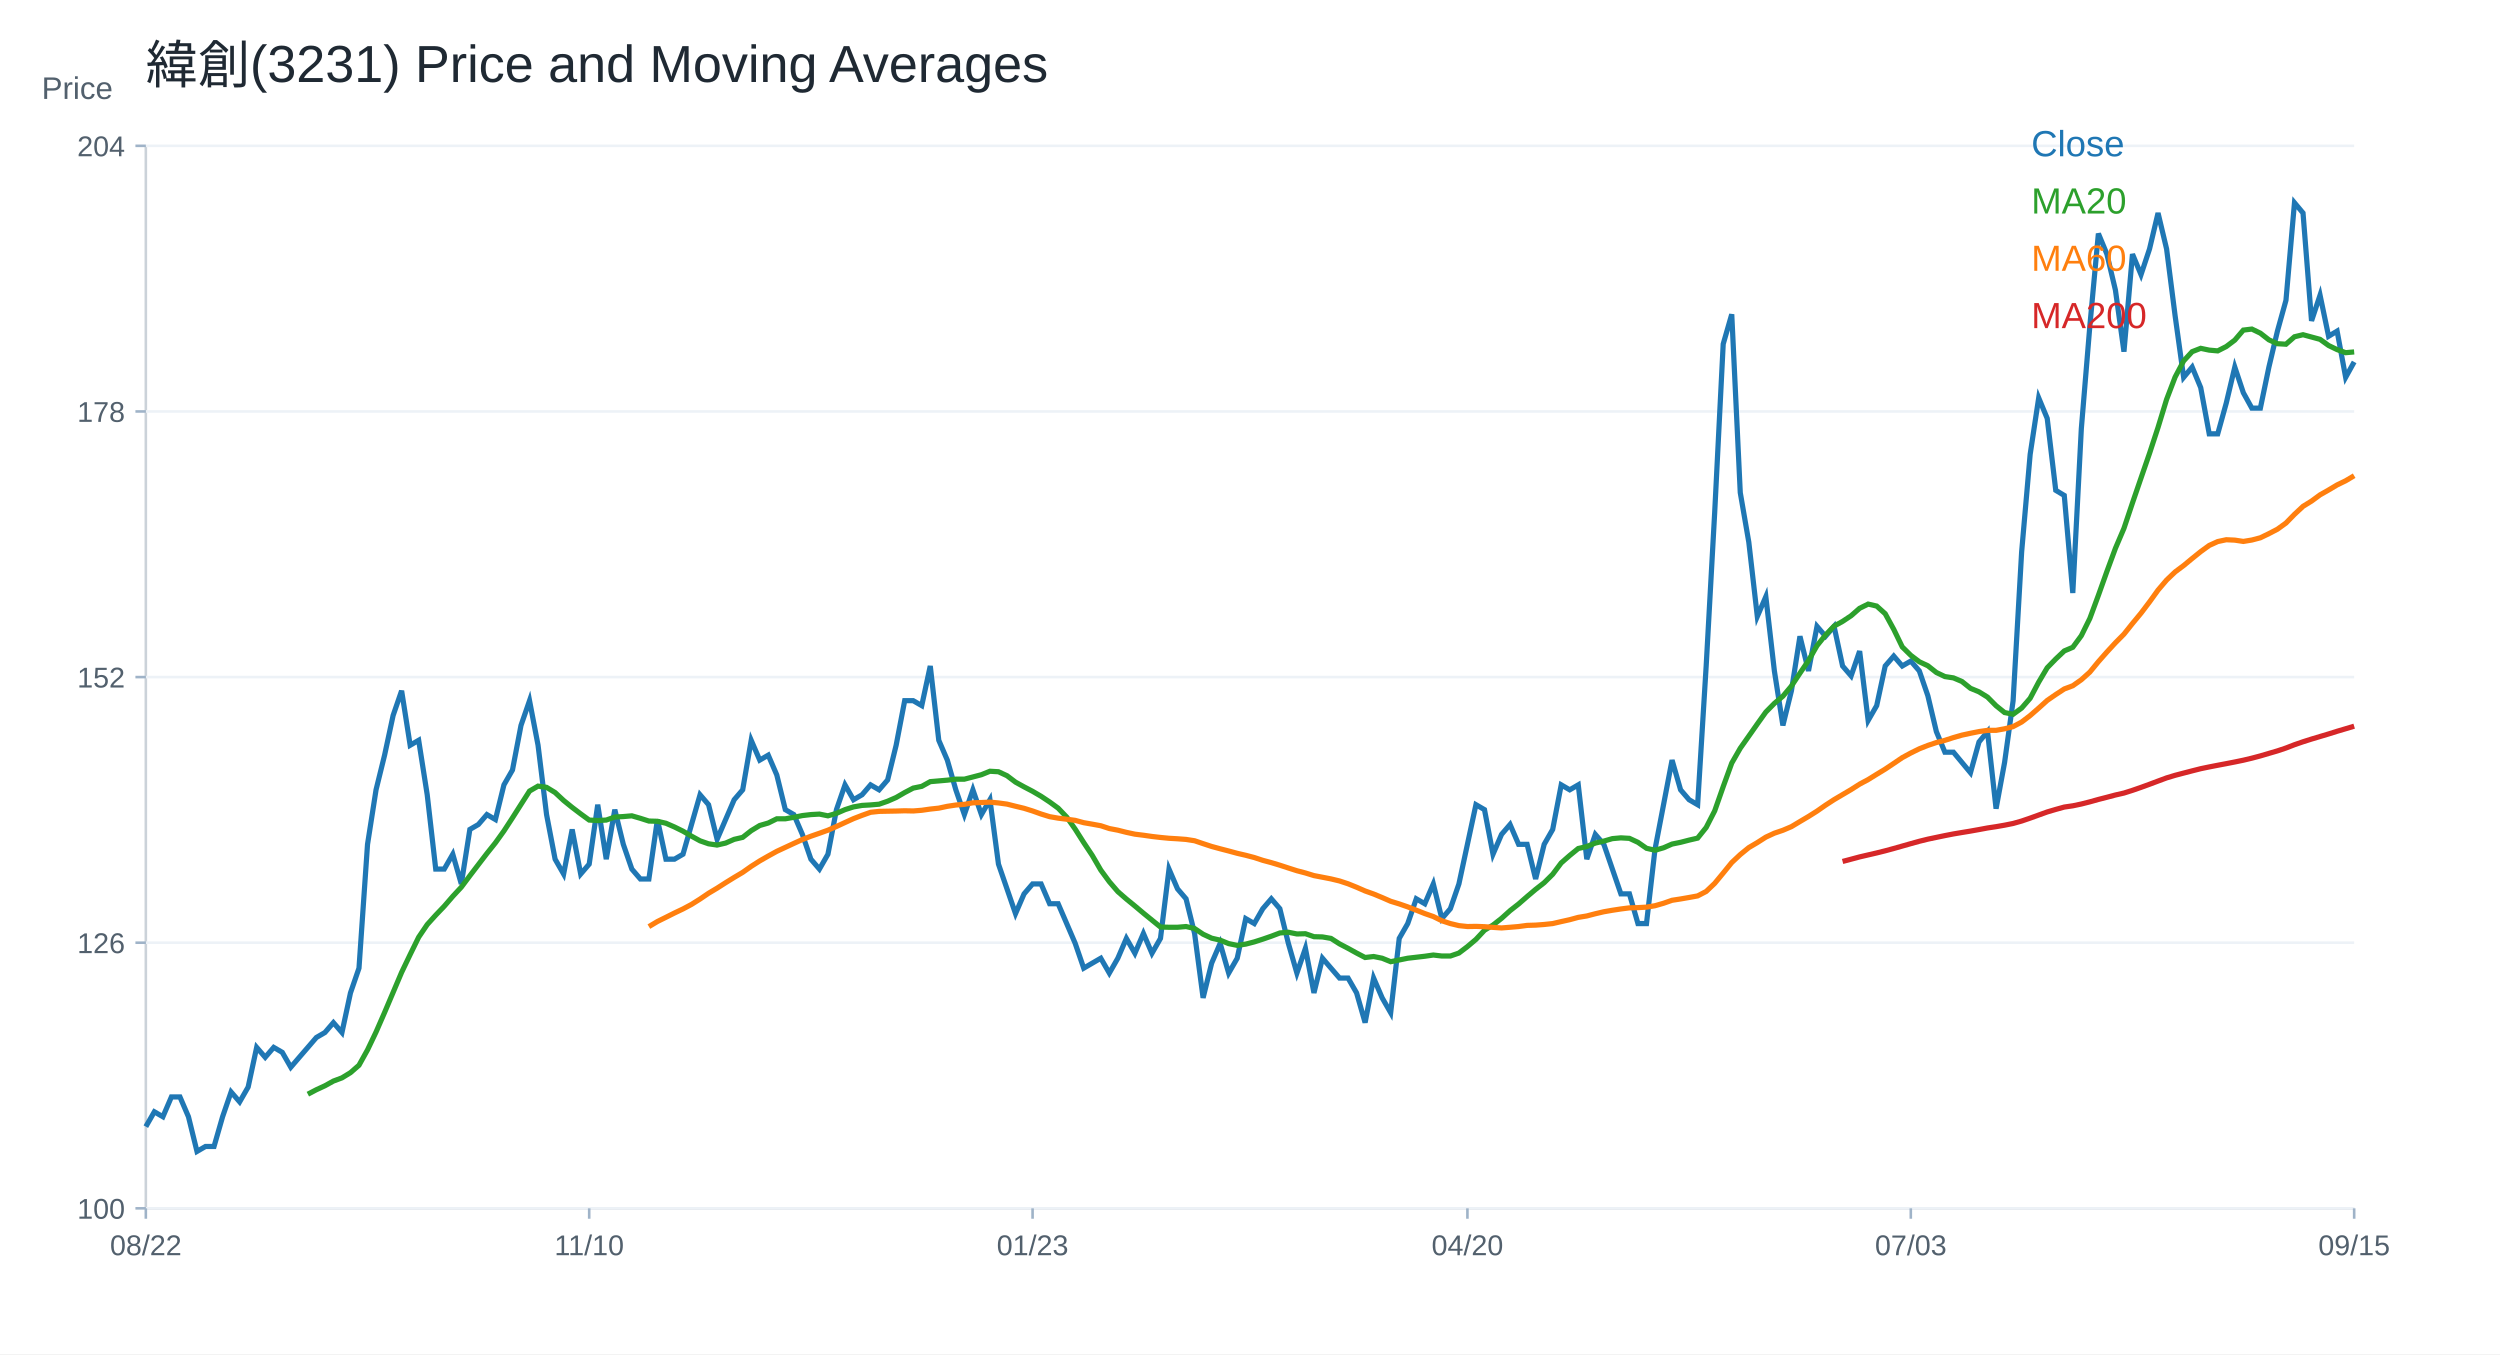
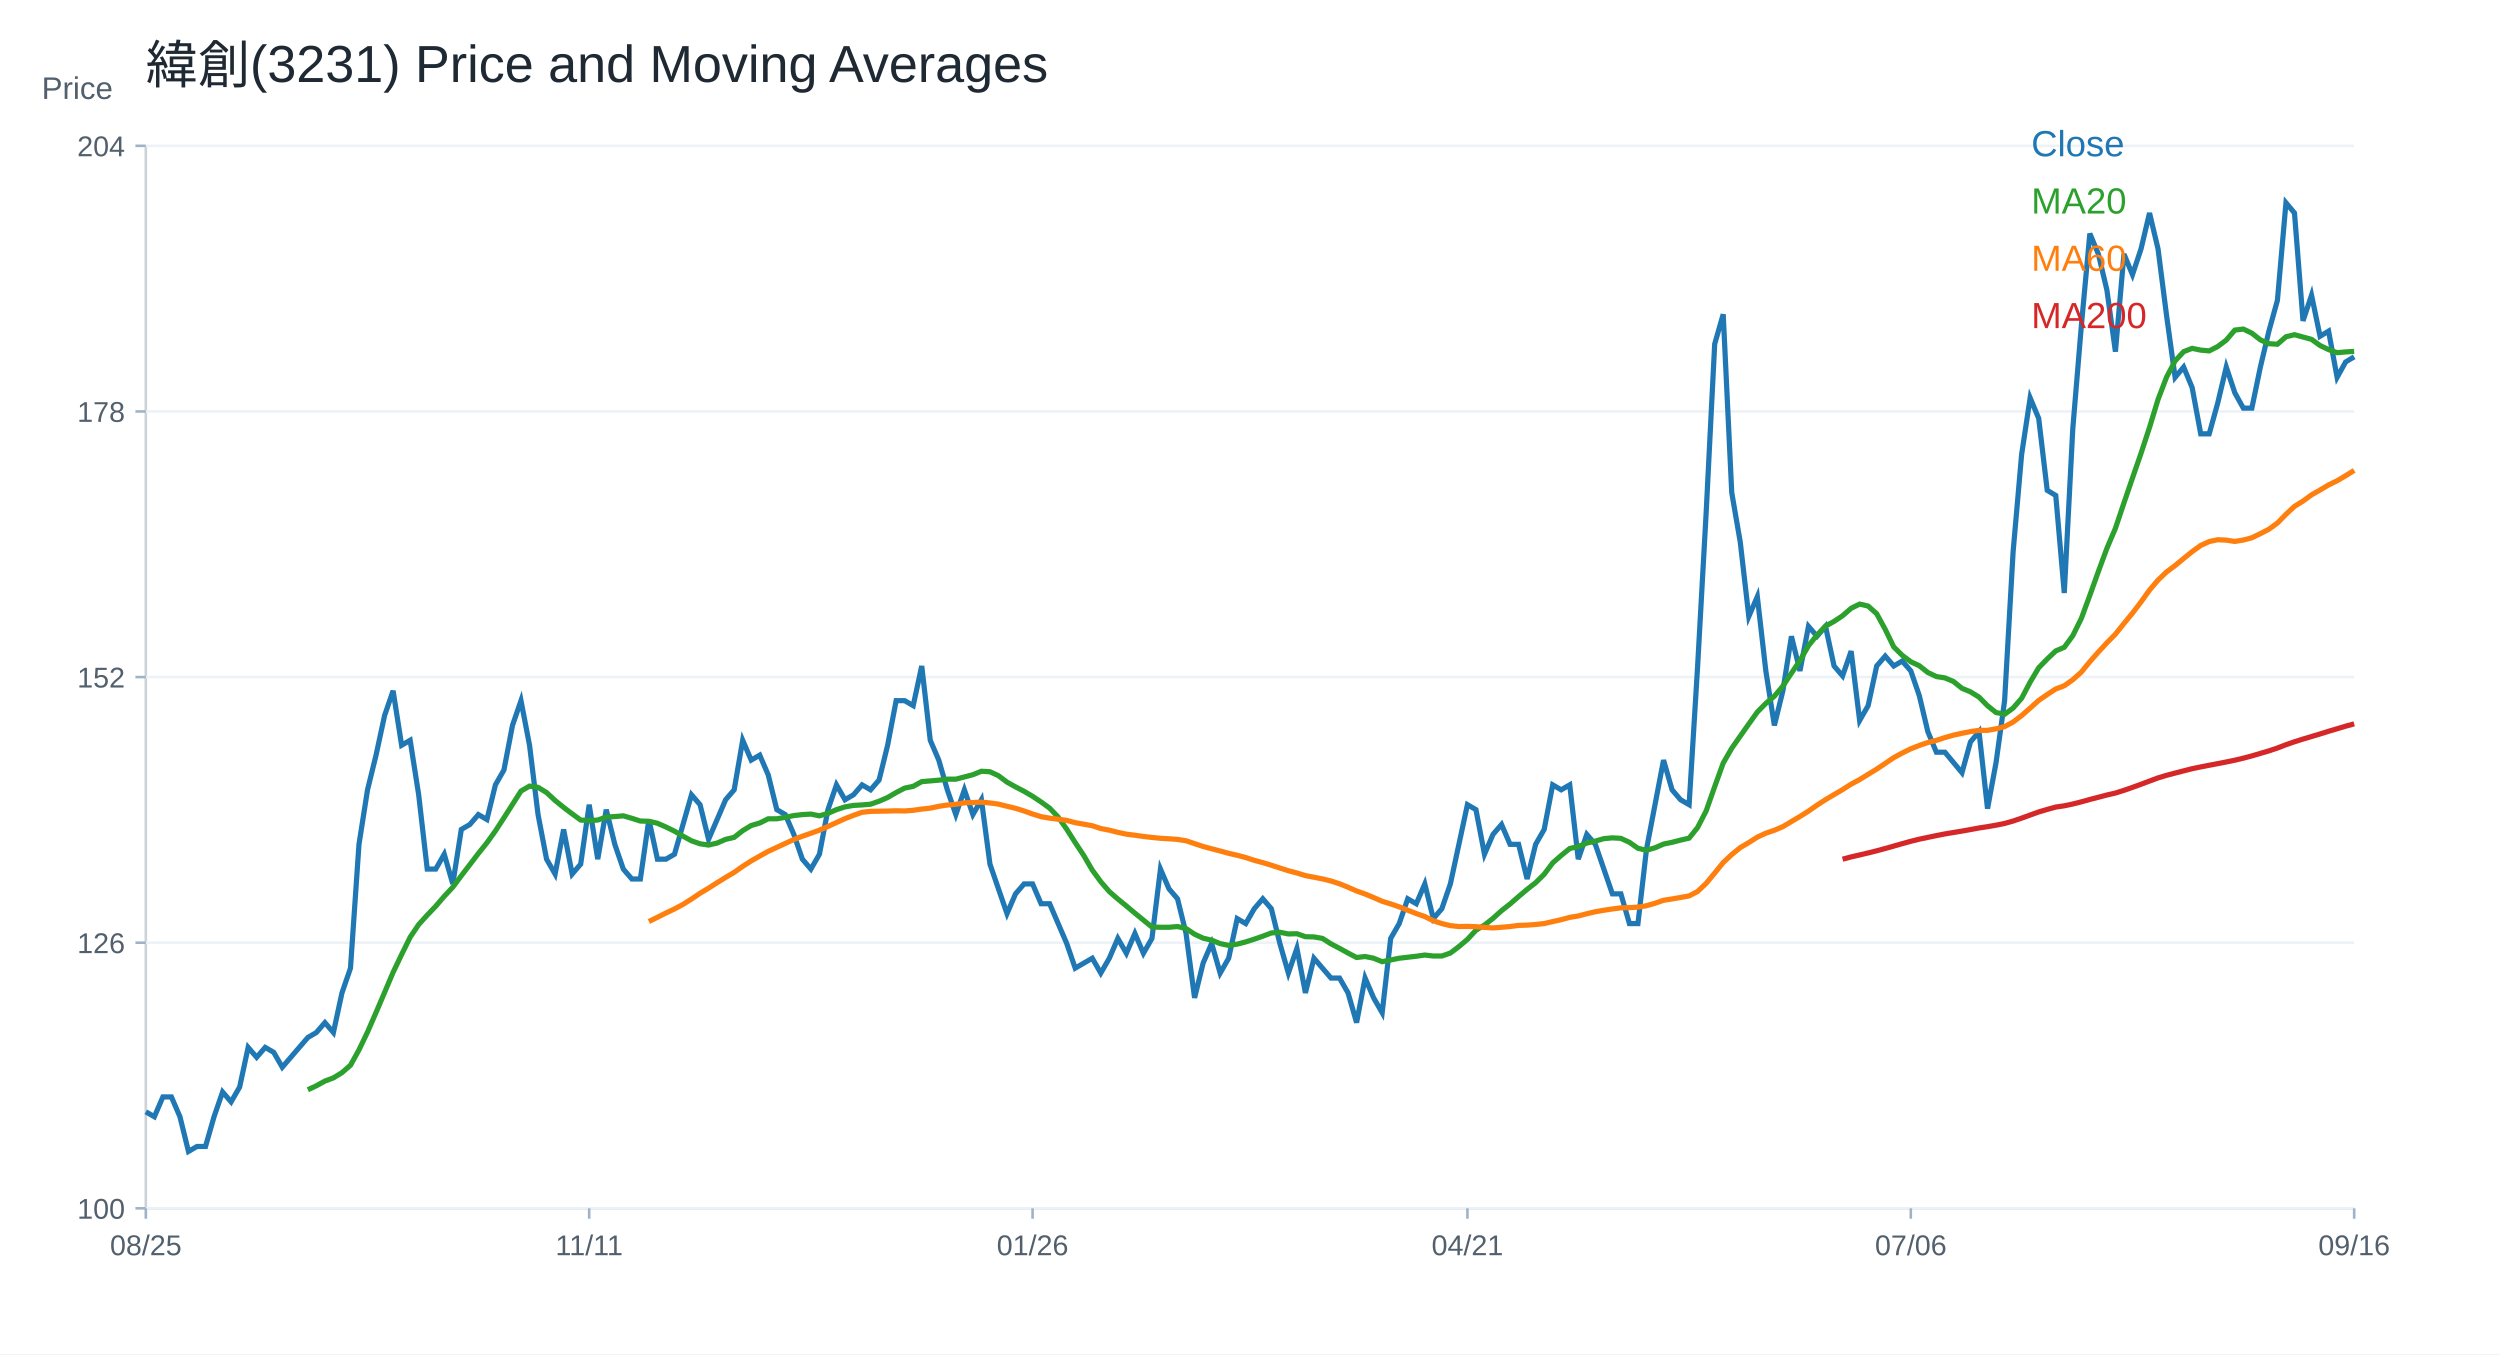
<svg xmlns="http://www.w3.org/2000/svg" width="960" height="520" viewBox="0 0 960 520">
  <rect width="100%" height="100%" fill="white" />
  <text x="56.00" y="32.00" font-size="20" font-family="Arial" fill="#1f2933" text-anchor="start">緯創(3231) Price and Moving Averages</text>
  <line x1="56" y1="464" x2="904" y2="464" stroke="#cbd2d9" />
  <line x1="56" y1="56" x2="56" y2="464" stroke="#cbd2d9" />
  <text x="16.00" y="38.00" font-size="12" font-family="Arial" fill="#52606d" text-anchor="start">Price</text>
  <line x1="56" y1="464.00" x2="904" y2="464.00" stroke="#edf2f7" />
  <line x1="52" y1="464.00" x2="56" y2="464.00" stroke="#9fb3c8" />
  <text x="48.00" y="468.00" font-size="11" font-family="Arial" fill="#52606d" text-anchor="end">100</text>
  <line x1="56" y1="362.00" x2="904" y2="362.00" stroke="#edf2f7" />
  <line x1="52" y1="362.00" x2="56" y2="362.00" stroke="#9fb3c8" />
  <text x="48.00" y="366.00" font-size="11" font-family="Arial" fill="#52606d" text-anchor="end">126</text>
  <line x1="56" y1="260.00" x2="904" y2="260.00" stroke="#edf2f7" />
  <line x1="52" y1="260.00" x2="56" y2="260.00" stroke="#9fb3c8" />
  <text x="48.00" y="264.00" font-size="11" font-family="Arial" fill="#52606d" text-anchor="end">152</text>
  <line x1="56" y1="158.00" x2="904" y2="158.00" stroke="#edf2f7" />
  <line x1="52" y1="158.00" x2="56" y2="158.00" stroke="#9fb3c8" />
  <text x="48.00" y="162.00" font-size="11" font-family="Arial" fill="#52606d" text-anchor="end">178</text>
  <line x1="56" y1="56.00" x2="904" y2="56.00" stroke="#edf2f7" />
  <line x1="52" y1="56.00" x2="56" y2="56.00" stroke="#9fb3c8" />
  <text x="48.00" y="60.00" font-size="11" font-family="Arial" fill="#52606d" text-anchor="end">204</text>
  <line x1="56.00" y1="464" x2="56.00" y2="468" stroke="#9fb3c8" />
-   <text x="56.00" y="482.00" font-size="11" font-family="Arial" fill="#52606d" text-anchor="middle">08/22</text>
+   <text x="56.00" y="482.00" font-size="11" font-family="Arial" fill="#52606d" text-anchor="middle">08/25</text>
  <line x1="226.25" y1="464" x2="226.25" y2="468" stroke="#9fb3c8" />
-   <text x="226.25" y="482.00" font-size="11" font-family="Arial" fill="#52606d" text-anchor="middle">11/10</text>
+   <text x="226.25" y="482.00" font-size="11" font-family="Arial" fill="#52606d" text-anchor="middle">11/11</text>
  <line x1="396.51" y1="464" x2="396.51" y2="468" stroke="#9fb3c8" />
-   <text x="396.51" y="482.00" font-size="11" font-family="Arial" fill="#52606d" text-anchor="middle">01/23</text>
+   <text x="396.51" y="482.00" font-size="11" font-family="Arial" fill="#52606d" text-anchor="middle">01/26</text>
  <line x1="563.49" y1="464" x2="563.49" y2="468" stroke="#9fb3c8" />
-   <text x="563.49" y="482.00" font-size="11" font-family="Arial" fill="#52606d" text-anchor="middle">04/20</text>
+   <text x="563.49" y="482.00" font-size="11" font-family="Arial" fill="#52606d" text-anchor="middle">04/21</text>
  <line x1="733.75" y1="464" x2="733.75" y2="468" stroke="#9fb3c8" />
-   <text x="733.75" y="482.00" font-size="11" font-family="Arial" fill="#52606d" text-anchor="middle">07/03</text>
+   <text x="733.75" y="482.00" font-size="11" font-family="Arial" fill="#52606d" text-anchor="middle">07/06</text>
  <line x1="904.00" y1="464" x2="904.00" y2="468" stroke="#9fb3c8" />
-   <text x="904.00" y="482.00" font-size="11" font-family="Arial" fill="#52606d" text-anchor="middle">09/15</text>
-   <polyline fill="none" stroke="#1f77b4" stroke-width="2" points="56.00,432.63 59.27,426.93 62.55,428.83 65.82,421.22 69.10,421.22 72.37,428.83 75.64,442.14 78.92,440.24 82.19,440.24 85.47,428.83 88.74,419.32 92.02,423.12 95.29,417.42 98.56,402.20 101.84,406.00 105.11,402.20 108.39,404.10 111.66,409.81 114.93,406.00 118.21,402.20 121.48,398.40 124.76,396.49 128.03,392.69 131.31,396.49 134.58,381.28 137.85,371.77 141.13,324.22 144.40,303.29 147.68,289.98 150.95,274.76 154.22,265.25 157.50,286.17 160.77,284.27 164.05,305.19 167.32,333.73 170.59,333.73 173.87,328.02 177.14,339.43 180.42,318.51 183.69,316.61 186.97,312.80 190.24,314.70 193.51,301.39 196.79,295.68 200.06,278.57 203.34,269.06 206.61,286.17 209.88,312.80 213.16,329.92 216.43,335.63 219.71,318.51 222.98,335.63 226.25,331.82 229.53,309.00 232.80,329.92 236.08,310.90 239.35,324.22 242.63,333.73 245.90,337.53 249.17,337.53 252.45,314.70 255.72,329.92 259.00,329.92 262.27,328.02 265.54,316.61 268.82,305.19 272.09,309.00 275.37,322.31 278.64,314.70 281.92,307.10 285.19,303.29 288.46,284.27 291.74,291.88 295.01,289.98 298.29,297.59 301.56,310.90 304.83,312.80 308.11,320.41 311.38,329.92 314.66,333.73 317.93,328.02 321.20,310.90 324.48,301.39 327.75,307.10 331.03,305.19 334.30,301.39 337.58,303.29 340.85,299.49 344.12,286.17 347.40,269.06 350.67,269.06 353.95,270.96 357.22,255.74 360.49,284.27 363.77,291.88 367.04,303.29 370.32,312.80 373.59,303.29 376.86,312.80 380.14,307.10 383.41,331.82 386.69,341.33 389.96,350.84 393.24,343.24 396.51,339.43 399.78,339.43 403.06,347.04 406.33,347.04 409.61,354.65 412.88,362.26 416.15,371.77 419.43,369.86 422.70,367.96 425.98,373.67 429.25,367.96 432.53,360.35 435.80,366.06 439.07,358.45 442.35,366.06 445.62,360.35 448.90,333.73 452.17,341.33 455.44,345.14 458.72,358.45 461.99,383.18 465.27,369.86 468.54,362.26 471.81,373.67 475.09,367.96 478.36,352.75 481.64,354.65 484.91,348.94 488.19,345.14 491.46,348.94 494.73,362.26 498.01,373.67 501.28,364.16 504.56,381.28 507.83,367.96 511.10,371.77 514.38,375.57 517.65,375.57 520.93,381.28 524.20,392.69 527.47,375.57 530.75,383.18 534.02,388.89 537.30,360.35 540.57,354.65 543.85,345.14 547.12,347.04 550.39,339.43 553.67,352.75 556.94,348.94 560.22,339.43 563.49,324.22 566.76,309.00 570.04,310.90 573.31,328.02 576.59,320.41 579.86,316.61 583.14,324.22 586.41,324.22 589.68,337.53 592.96,324.22 596.23,318.51 599.51,301.39 602.78,303.29 606.05,301.39 609.33,329.92 612.60,320.41 615.88,324.22 619.15,333.73 622.42,343.24 625.70,343.24 628.97,354.65 632.25,354.65 635.52,326.12 638.80,309.00 642.07,291.88 645.34,303.29 648.62,307.10 651.89,309.00 655.17,255.74 658.44,196.78 661.71,132.11 664.99,120.69 668.26,189.17 671.54,208.19 674.81,236.72 678.08,229.11 681.36,257.64 684.63,278.57 687.91,265.25 691.18,244.33 694.46,257.64 697.73,240.52 701.00,244.33 704.28,240.52 707.55,255.74 710.83,259.55 714.10,250.03 717.37,276.66 720.65,270.96 723.92,255.74 727.20,251.94 730.47,255.74 733.75,253.84 737.02,257.64 740.29,267.15 743.57,280.95 746.84,288.84 750.12,288.84 753.39,292.78 756.66,296.73 759.94,284.90 763.21,280.95 766.49,310.53 769.76,292.78 773.03,269.12 776.31,211.94 779.58,174.48 782.86,152.79 786.13,160.67 789.41,188.28 792.68,190.25 795.95,227.71 799.23,164.62 802.50,125.18 805.78,89.69 809.05,97.58 812.32,111.38 815.60,135.04 818.87,97.58 822.15,105.46 825.42,95.60 828.69,81.80 831.97,95.60 835.24,121.24 838.52,144.90 841.79,140.96 845.07,148.84 848.34,166.59 851.61,166.59 854.89,154.76 858.16,140.96 861.44,150.81 864.71,156.73 867.98,156.73 871.26,140.96 874.53,127.15 877.81,115.32 881.08,77.86 884.36,81.80 887.63,123.21 890.90,113.35 894.18,129.12 897.45,127.15 900.73,144.90 904.00,138.98" />
+   <text x="904.00" y="482.00" font-size="11" font-family="Arial" fill="#52606d" text-anchor="middle">09/16</text>
+   <polyline fill="none" stroke="#1f77b4" stroke-width="2" points="56.00,426.93 59.27,428.83 62.55,421.22 65.82,421.22 69.10,428.83 72.37,442.14 75.64,440.24 78.92,440.24 82.19,428.83 85.47,419.32 88.74,423.12 92.02,417.42 95.29,402.20 98.56,406.00 101.84,402.20 105.11,404.10 108.39,409.81 111.66,406.00 114.93,402.20 118.21,398.40 121.48,396.49 124.76,392.69 128.03,396.49 131.31,381.28 134.58,371.77 137.85,324.22 141.13,303.29 144.40,289.98 147.68,274.76 150.95,265.25 154.22,286.17 157.50,284.27 160.77,305.19 164.05,333.73 167.32,333.73 170.59,328.02 173.87,339.43 177.14,318.51 180.42,316.61 183.69,312.80 186.97,314.70 190.24,301.39 193.51,295.68 196.79,278.57 200.06,269.06 203.34,286.17 206.61,312.80 209.88,329.92 213.16,335.63 216.43,318.51 219.71,335.63 222.98,331.82 226.25,309.00 229.53,329.92 232.80,310.90 236.08,324.22 239.35,333.73 242.63,337.53 245.90,337.53 249.17,314.70 252.45,329.92 255.72,329.92 259.00,328.02 262.27,316.61 265.54,305.19 268.82,309.00 272.09,322.31 275.37,314.70 278.64,307.10 281.92,303.29 285.19,284.27 288.46,291.88 291.74,289.98 295.01,297.59 298.29,310.90 301.56,312.80 304.83,320.41 308.11,329.92 311.38,333.73 314.66,328.02 317.93,310.90 321.20,301.39 324.48,307.10 327.75,305.19 331.03,301.39 334.30,303.29 337.58,299.49 340.85,286.17 344.12,269.06 347.40,269.06 350.67,270.96 353.95,255.74 357.22,284.27 360.49,291.88 363.77,303.29 367.04,312.80 370.32,303.29 373.59,312.80 376.86,307.10 380.14,331.82 383.41,341.33 386.69,350.84 389.96,343.24 393.24,339.43 396.51,339.43 399.78,347.04 403.06,347.04 406.33,354.65 409.61,362.26 412.88,371.77 416.15,369.86 419.43,367.96 422.70,373.67 425.98,367.96 429.25,360.35 432.53,366.06 435.80,358.45 439.07,366.06 442.35,360.35 445.62,333.73 448.90,341.33 452.17,345.14 455.44,358.45 458.72,383.18 461.99,369.86 465.27,362.26 468.54,373.67 471.81,367.96 475.09,352.75 478.36,354.65 481.64,348.94 484.91,345.14 488.19,348.94 491.46,362.26 494.73,373.67 498.01,364.16 501.28,381.28 504.56,367.96 507.83,371.77 511.10,375.57 514.38,375.57 517.65,381.28 520.93,392.69 524.20,375.57 527.47,383.18 530.75,388.89 534.02,360.35 537.30,354.65 540.57,345.14 543.85,347.04 547.12,339.43 550.39,352.75 553.67,348.94 556.94,339.43 560.22,324.22 563.49,309.00 566.76,310.90 570.04,328.02 573.31,320.41 576.59,316.61 579.86,324.22 583.14,324.22 586.41,337.53 589.68,324.22 592.96,318.51 596.23,301.39 599.51,303.29 602.78,301.39 606.05,329.92 609.33,320.41 612.60,324.22 615.88,333.73 619.15,343.24 622.42,343.24 625.70,354.65 628.97,354.65 632.25,326.12 635.52,309.00 638.80,291.88 642.07,303.29 645.34,307.10 648.62,309.00 651.89,255.74 655.17,196.78 658.44,132.11 661.71,120.69 664.99,189.17 668.26,208.19 671.54,236.72 674.81,229.11 678.08,257.64 681.36,278.57 684.63,265.25 687.91,244.33 691.18,257.64 694.46,240.52 697.73,244.33 701.00,240.52 704.28,255.74 707.55,259.55 710.83,250.03 714.10,276.66 717.37,270.96 720.65,255.74 723.92,251.94 727.20,255.74 730.47,253.84 733.75,257.64 737.02,267.15 740.29,280.95 743.57,288.84 746.84,288.84 750.12,292.78 753.39,296.73 756.66,284.90 759.94,280.95 763.21,310.53 766.49,292.78 769.76,269.12 773.03,211.94 776.31,174.48 779.58,152.79 782.86,160.67 786.13,188.28 789.41,190.25 792.68,227.71 795.95,164.62 799.23,125.18 802.50,89.69 805.78,97.58 809.05,111.38 812.32,135.04 815.60,97.58 818.87,105.46 822.15,95.60 825.42,81.80 828.69,95.60 831.97,121.24 835.24,144.90 838.52,140.96 841.79,148.84 845.07,166.59 848.34,166.59 851.61,154.76 854.89,140.96 858.16,150.81 861.44,156.73 864.71,156.73 867.98,140.96 871.26,127.15 874.53,115.32 877.81,77.86 881.08,81.80 884.36,123.21 887.63,113.35 890.90,129.12 894.18,127.15 897.45,144.90 900.73,138.98 904.00,137.01" />
  <text x="780.00" y="60.00" font-size="14" font-family="Arial" fill="#1f77b4" text-anchor="start">Close</text>
-   <polyline fill="none" stroke="#2ca02c" stroke-width="2" points="118.21,420.17 121.48,418.46 124.76,416.94 128.03,415.13 131.31,413.90 134.58,411.90 137.85,409.05 141.13,403.15 144.40,396.30 147.68,388.79 150.95,381.09 154.22,373.38 157.50,366.54 160.77,359.88 164.05,355.03 167.32,351.41 170.59,347.99 173.87,344.19 177.14,340.67 180.42,336.29 183.69,332.01 186.97,327.73 190.24,323.64 193.51,319.08 196.79,314.04 200.06,308.90 203.34,303.77 206.61,301.87 209.88,302.34 213.16,304.34 216.43,307.38 219.71,310.04 222.98,312.52 226.25,314.90 229.53,315.09 232.80,314.90 236.08,313.75 239.35,313.56 242.63,313.28 245.90,314.23 249.17,315.28 252.45,315.37 255.72,316.13 259.00,317.56 262.27,319.17 265.54,321.08 268.82,322.88 272.09,324.02 275.37,324.50 278.64,323.74 281.92,322.31 285.19,321.55 288.46,318.98 291.74,316.99 295.01,316.04 298.29,314.42 301.56,314.42 304.83,313.85 308.11,313.18 311.38,312.80 314.66,312.61 317.93,313.28 321.20,312.33 324.48,310.90 327.75,309.85 331.03,309.28 334.30,309.09 337.58,308.81 340.85,307.67 344.12,306.24 347.40,304.34 350.67,302.63 353.95,301.96 357.22,300.15 360.49,299.87 363.77,299.58 367.04,299.20 370.32,299.20 373.59,298.35 376.86,297.49 380.14,296.16 383.41,296.35 386.69,297.87 389.96,300.34 393.24,302.15 396.51,303.86 399.78,305.77 403.06,307.95 406.33,310.33 409.61,313.75 412.88,318.41 416.15,323.55 419.43,328.49 422.70,334.11 425.98,338.58 429.25,342.38 432.53,345.23 435.80,347.90 439.07,350.65 442.35,353.32 445.62,355.98 448.90,356.07 452.17,356.07 455.44,355.79 458.72,356.55 461.99,358.74 465.27,360.26 468.54,361.02 471.81,362.35 475.09,363.02 478.36,362.54 481.64,361.69 484.91,360.64 488.19,359.50 491.46,358.26 494.73,357.98 498.01,358.64 501.28,358.55 504.56,359.69 507.83,359.78 511.10,360.35 514.38,362.45 517.65,364.16 520.93,365.97 524.20,367.68 527.47,367.30 530.75,367.96 534.02,369.29 537.30,368.63 540.57,367.96 543.85,367.58 547.12,367.20 550.39,366.73 553.67,367.11 556.94,367.11 560.22,365.97 563.49,363.49 566.76,360.73 570.04,357.22 573.31,355.22 576.59,352.65 579.86,349.70 583.14,347.13 586.41,344.28 589.68,341.52 592.96,338.96 596.23,335.72 599.51,331.35 602.78,328.49 606.05,325.83 609.33,325.07 612.60,323.74 615.88,322.98 619.15,322.03 622.42,321.74 625.70,321.93 628.97,323.45 632.25,325.74 635.52,326.50 638.80,325.55 642.07,324.12 645.34,323.45 648.62,322.60 651.89,321.84 655.17,317.75 658.44,311.38 661.71,302.06 664.99,293.02 668.26,287.32 671.54,282.66 674.81,278.00 678.08,273.43 681.36,270.10 684.63,267.34 687.91,263.44 691.18,258.50 694.46,253.65 697.73,247.94 701.00,243.85 704.28,240.43 707.55,238.62 710.83,236.44 714.10,233.58 717.37,231.97 720.65,232.73 723.92,235.67 727.20,241.67 730.47,248.42 733.75,251.65 737.02,254.12 740.29,255.65 743.57,258.24 746.84,259.80 750.12,260.31 753.39,261.69 756.66,264.31 759.94,265.67 763.21,267.69 766.49,271.00 769.76,273.62 773.03,274.28 776.31,271.90 779.58,268.13 782.86,261.93 786.13,256.42 789.41,253.05 792.68,249.96 795.95,248.56 799.23,244.10 802.50,237.48 805.78,228.60 809.05,219.43 812.32,210.56 815.60,202.87 818.87,193.11 822.15,183.55 825.42,174.08 828.69,164.12 831.97,153.38 835.24,144.80 838.52,138.59 841.79,135.04 845.07,133.76 848.34,134.45 851.61,134.74 854.89,133.07 858.16,130.60 861.44,126.76 864.71,126.36 867.98,127.94 871.26,130.50 874.53,131.98 877.81,132.18 881.08,129.32 884.36,128.53 887.63,129.42 890.90,130.31 894.18,132.67 897.45,134.25 900.73,135.43 904.00,135.14" />
+   <polyline fill="none" stroke="#2ca02c" stroke-width="2" points="118.21,418.46 121.48,416.94 124.76,415.13 128.03,413.90 131.31,411.90 134.58,409.05 137.85,403.15 141.13,396.30 144.40,388.79 147.68,381.09 150.95,373.38 154.22,366.54 157.50,359.88 160.77,355.03 164.05,351.41 167.32,347.99 170.59,344.19 173.87,340.67 177.14,336.29 180.42,332.01 183.69,327.73 186.97,323.64 190.24,319.08 193.51,314.04 196.79,308.90 200.06,303.77 203.34,301.87 206.61,302.34 209.88,304.34 213.16,307.38 216.43,310.04 219.71,312.52 222.98,314.90 226.25,315.09 229.53,314.90 232.80,313.75 236.08,313.56 239.35,313.28 242.63,314.23 245.90,315.28 249.17,315.37 252.45,316.13 255.72,317.56 259.00,319.17 262.27,321.08 265.54,322.88 268.82,324.02 272.09,324.50 275.37,323.74 278.64,322.31 281.92,321.55 285.19,318.98 288.46,316.99 291.74,316.04 295.01,314.42 298.29,314.42 301.56,313.85 304.83,313.18 308.11,312.80 311.38,312.61 314.66,313.28 317.93,312.33 321.20,310.90 324.48,309.85 327.75,309.28 331.03,309.09 334.30,308.81 337.58,307.67 340.85,306.24 344.12,304.34 347.40,302.63 350.67,301.96 353.95,300.15 357.22,299.87 360.49,299.58 363.77,299.20 367.04,299.20 370.32,298.35 373.59,297.49 376.86,296.16 380.14,296.35 383.41,297.87 386.69,300.34 389.96,302.15 393.24,303.86 396.51,305.77 399.78,307.95 403.06,310.33 406.33,313.75 409.61,318.41 412.88,323.55 416.15,328.49 419.43,334.11 422.70,338.58 425.98,342.38 429.25,345.23 432.53,347.90 435.80,350.65 439.07,353.32 442.35,355.98 445.62,356.07 448.90,356.07 452.17,355.79 455.44,356.55 458.72,358.74 461.99,360.26 465.27,361.02 468.54,362.35 471.81,363.02 475.09,362.54 478.36,361.69 481.64,360.64 484.91,359.50 488.19,358.26 491.46,357.98 494.73,358.64 498.01,358.55 501.28,359.69 504.56,359.78 507.83,360.35 511.10,362.45 514.38,364.16 517.65,365.97 520.93,367.68 524.20,367.30 527.47,367.96 530.75,369.29 534.02,368.63 537.30,367.96 540.57,367.58 543.85,367.20 547.12,366.73 550.39,367.11 553.67,367.11 556.94,365.97 560.22,363.49 563.49,360.73 566.76,357.22 570.04,355.22 573.31,352.65 576.59,349.70 579.86,347.13 583.14,344.28 586.41,341.52 589.68,338.96 592.96,335.72 596.23,331.35 599.51,328.49 602.78,325.83 606.05,325.07 609.33,323.74 612.60,322.98 615.88,322.03 619.15,321.74 622.42,321.93 625.70,323.45 628.97,325.74 632.25,326.50 635.52,325.55 638.80,324.12 642.07,323.45 645.34,322.60 648.62,321.84 651.89,317.75 655.17,311.38 658.44,302.06 661.71,293.02 664.99,287.32 668.26,282.66 671.54,278.00 674.81,273.43 678.08,270.10 681.36,267.34 684.63,263.44 687.91,258.50 691.18,253.65 694.46,247.94 697.73,243.85 701.00,240.43 704.28,238.62 707.55,236.44 710.83,233.58 714.10,231.97 717.37,232.73 720.65,235.67 723.92,241.67 727.20,248.42 730.47,251.65 733.75,254.12 737.02,255.65 740.29,258.24 743.57,259.80 746.84,260.31 750.12,261.69 753.39,264.31 756.66,265.67 759.94,267.69 763.21,271.00 766.49,273.62 769.76,274.28 773.03,271.90 776.31,268.13 779.58,261.93 782.86,256.42 786.13,253.05 789.41,249.96 792.68,248.56 795.95,244.10 799.23,237.48 802.50,228.60 805.78,219.43 809.05,210.56 812.32,202.87 815.60,193.11 818.87,183.55 822.15,174.08 825.42,164.12 828.69,153.38 831.97,144.80 835.24,138.59 838.52,135.04 841.79,133.76 845.07,134.45 848.34,134.74 851.61,133.07 854.89,130.60 858.16,126.76 861.44,126.36 864.71,127.94 867.98,130.50 871.26,131.98 874.53,132.18 877.81,129.32 881.08,128.53 884.36,129.42 887.63,130.31 890.90,132.67 894.18,134.25 897.45,135.43 900.73,135.14 904.00,134.94" />
  <text x="780.00" y="82.00" font-size="14" font-family="Arial" fill="#2ca02c" text-anchor="start">MA20</text>
-   <polyline fill="none" stroke="#ff7f0e" stroke-width="2" points="249.17,355.82 252.45,353.86 255.72,352.24 259.00,350.59 262.27,349.04 265.54,347.29 268.82,345.23 272.09,343.01 275.37,341.05 278.64,338.96 281.92,336.93 285.19,334.99 288.46,332.68 291.74,330.59 295.01,328.72 298.29,326.91 301.56,325.39 304.83,323.87 308.11,322.38 311.38,321.11 314.66,319.97 317.93,318.79 321.20,317.37 324.48,315.85 327.75,314.36 331.03,313.09 334.30,311.92 337.58,311.57 340.85,311.50 344.12,311.44 347.40,311.34 350.67,311.41 353.95,311.15 357.22,310.68 360.49,310.33 363.77,309.63 367.04,309.13 370.32,308.87 373.59,308.27 376.86,308.17 380.14,308.02 383.41,308.33 386.69,308.78 389.96,309.60 393.24,310.39 396.51,311.41 399.78,312.58 403.06,313.60 406.33,314.17 409.61,314.58 412.88,315.02 416.15,315.91 419.43,316.48 422.70,317.08 425.98,318.16 429.25,318.79 432.53,319.62 435.80,320.32 439.07,320.73 442.35,321.20 445.62,321.58 448.90,321.90 452.17,322.09 455.44,322.34 458.72,322.85 461.99,323.96 465.27,325.04 468.54,325.93 471.81,326.78 475.09,327.67 478.36,328.43 481.64,329.29 484.91,330.37 488.19,331.25 491.46,332.24 494.73,333.31 498.01,334.36 501.28,335.22 504.56,336.23 507.83,336.86 511.10,337.50 514.38,338.29 517.65,339.37 520.93,340.70 524.20,342.13 527.47,343.30 530.75,344.66 534.02,346.09 537.30,347.10 540.57,348.24 543.85,349.51 547.12,350.81 550.39,351.95 553.67,353.57 556.94,354.65 560.22,355.44 563.49,355.79 566.76,355.73 570.04,355.85 573.31,356.11 576.59,356.33 579.86,356.07 583.14,355.79 586.41,355.35 589.68,355.25 592.96,355.00 596.23,354.65 599.51,353.89 602.78,353.16 606.05,352.27 609.33,351.73 612.60,350.88 615.88,350.11 619.15,349.54 622.42,349.04 625.70,348.62 628.97,348.53 632.25,348.34 635.52,347.80 638.80,346.85 642.07,345.71 645.34,345.20 648.62,344.63 651.89,344.03 655.17,342.32 658.44,339.21 661.71,335.25 664.99,331.22 668.26,328.15 671.54,325.48 674.81,323.55 678.08,321.46 681.36,319.94 684.63,318.83 687.91,317.43 691.18,315.47 694.46,313.53 697.73,311.47 701.00,309.19 704.28,307.06 707.55,305.13 710.83,303.20 714.10,301.11 717.37,299.36 720.65,297.33 723.92,295.34 727.20,293.15 730.47,290.93 733.75,289.15 737.02,287.54 740.29,286.24 743.57,285.14 746.84,284.29 750.12,283.23 753.39,282.29 756.66,281.58 759.94,280.92 763.21,280.46 766.49,280.45 769.76,279.86 773.03,279.01 776.31,277.26 779.58,274.77 782.86,271.91 786.13,268.96 789.41,266.70 792.68,264.56 795.95,263.33 799.23,261.02 802.50,258.08 805.78,254.08 809.05,250.37 812.32,246.82 815.60,243.51 818.87,239.41 822.15,235.45 825.42,231.13 828.69,226.59 831.97,222.74 835.24,219.62 838.52,217.17 841.79,214.46 845.07,211.82 848.34,209.45 851.61,207.96 854.89,207.26 858.16,207.41 861.44,207.91 864.71,207.37 867.98,206.51 871.26,204.92 874.53,203.22 877.81,200.85 881.08,197.50 884.36,194.44 887.63,192.42 890.90,190.02 894.18,188.16 897.45,186.21 900.73,184.62 904.00,182.67" />
+   <polyline fill="none" stroke="#ff7f0e" stroke-width="2" points="249.17,353.86 252.45,352.24 255.72,350.59 259.00,349.04 262.27,347.29 265.54,345.23 268.82,343.01 272.09,341.05 275.37,338.96 278.64,336.93 281.92,334.99 285.19,332.68 288.46,330.59 291.74,328.72 295.01,326.91 298.29,325.39 301.56,323.87 304.83,322.38 308.11,321.11 311.38,319.97 314.66,318.79 317.93,317.37 321.20,315.85 324.48,314.36 327.75,313.09 331.03,311.92 334.30,311.57 337.58,311.50 340.85,311.44 344.12,311.34 347.40,311.41 350.67,311.15 353.95,310.68 357.22,310.33 360.49,309.63 363.77,309.13 367.04,308.87 370.32,308.27 373.59,308.17 376.86,308.02 380.14,308.33 383.41,308.78 386.69,309.60 389.96,310.39 393.24,311.41 396.51,312.58 399.78,313.60 403.06,314.17 406.33,314.58 409.61,315.02 412.88,315.91 416.15,316.48 419.43,317.08 422.70,318.16 425.98,318.79 429.25,319.62 432.53,320.32 435.80,320.73 439.07,321.20 442.35,321.58 445.62,321.90 448.90,322.09 452.17,322.34 455.44,322.85 458.72,323.96 461.99,325.04 465.27,325.93 468.54,326.78 471.81,327.67 475.09,328.43 478.36,329.29 481.64,330.37 484.91,331.25 488.19,332.24 491.46,333.31 494.73,334.36 498.01,335.22 501.28,336.23 504.56,336.86 507.83,337.50 511.10,338.29 514.38,339.37 517.65,340.70 520.93,342.13 524.20,343.30 527.47,344.66 530.75,346.09 534.02,347.10 537.30,348.24 540.57,349.51 543.85,350.81 547.12,351.95 550.39,353.57 553.67,354.65 556.94,355.44 560.22,355.79 563.49,355.73 566.76,355.85 570.04,356.11 573.31,356.33 576.59,356.07 579.86,355.79 583.14,355.35 586.41,355.25 589.68,355.00 592.96,354.65 596.23,353.89 599.51,353.16 602.78,352.27 606.05,351.73 609.33,350.88 612.60,350.11 615.88,349.54 619.15,349.04 622.42,348.62 625.70,348.53 628.97,348.34 632.25,347.80 635.52,346.85 638.80,345.71 642.07,345.20 645.34,344.63 648.62,344.03 651.89,342.32 655.17,339.21 658.44,335.25 661.71,331.22 664.99,328.15 668.26,325.48 671.54,323.55 674.81,321.46 678.08,319.94 681.36,318.83 684.63,317.43 687.91,315.47 691.18,313.53 694.46,311.47 697.73,309.19 701.00,307.06 704.28,305.13 707.55,303.20 710.83,301.11 714.10,299.36 717.37,297.33 720.65,295.34 723.92,293.15 727.20,290.93 730.47,289.15 733.75,287.54 737.02,286.24 740.29,285.14 743.57,284.29 746.84,283.23 750.12,282.29 753.39,281.58 756.66,280.92 759.94,280.46 763.21,280.45 766.49,279.86 769.76,279.01 773.03,277.26 776.31,274.77 779.58,271.91 782.86,268.96 786.13,266.70 789.41,264.56 792.68,263.33 795.95,261.02 799.23,258.08 802.50,254.08 805.78,250.37 809.05,246.82 812.32,243.51 815.60,239.41 818.87,235.45 822.15,231.13 825.42,226.59 828.69,222.74 831.97,219.62 835.24,217.17 838.52,214.46 841.79,211.82 845.07,209.45 848.34,207.96 851.61,207.26 854.89,207.41 858.16,207.91 861.44,207.37 864.71,206.51 867.98,204.92 871.26,203.22 874.53,200.85 877.81,197.50 881.08,194.44 884.36,192.42 887.63,190.02 890.90,188.16 894.18,186.21 897.45,184.62 900.73,182.67 904.00,180.63" />
  <text x="780.00" y="104.00" font-size="14" font-family="Arial" fill="#ff7f0e" text-anchor="start">MA60</text>
-   <polyline fill="none" stroke="#d62728" stroke-width="2" points="707.55,330.80 710.83,329.93 714.10,329.05 717.37,328.29 720.65,327.53 723.92,326.71 727.20,325.82 730.47,324.89 733.75,323.96 737.02,323.05 740.29,322.24 743.57,321.55 746.84,320.87 750.12,320.23 753.39,319.68 756.66,319.14 759.94,318.55 763.21,317.94 766.49,317.44 769.76,316.87 773.03,316.21 776.31,315.28 779.58,314.16 782.86,312.97 786.13,311.79 789.41,310.82 792.68,309.91 795.95,309.43 799.23,308.74 802.50,307.91 805.78,306.99 809.05,306.15 812.32,305.28 815.60,304.53 818.87,303.49 822.15,302.35 825.42,301.16 828.69,299.93 831.97,298.71 835.24,297.72 838.52,296.86 841.79,296.01 845.07,295.18 848.34,294.50 851.61,293.86 854.89,293.24 858.16,292.60 861.44,291.92 864.71,291.14 867.98,290.27 871.26,289.30 874.53,288.34 877.81,287.24 881.08,285.97 884.36,284.84 887.63,283.80 890.90,282.82 894.18,281.84 897.45,280.81 900.73,279.84 904.00,278.85" />
+   <polyline fill="none" stroke="#d62728" stroke-width="2" points="707.55,329.93 710.83,329.05 714.10,328.29 717.37,327.53 720.65,326.71 723.92,325.82 727.20,324.89 730.47,323.96 733.75,323.05 737.02,322.24 740.29,321.55 743.57,320.87 746.84,320.23 750.12,319.68 753.39,319.14 756.66,318.55 759.94,317.94 763.21,317.44 766.49,316.87 769.76,316.21 773.03,315.28 776.31,314.16 779.58,312.97 782.86,311.79 786.13,310.82 789.41,309.91 792.68,309.43 795.95,308.74 799.23,307.91 802.50,306.99 805.78,306.15 809.05,305.28 812.32,304.53 815.60,303.49 818.87,302.35 822.15,301.16 825.42,299.93 828.69,298.71 831.97,297.72 835.24,296.86 838.52,296.01 841.79,295.18 845.07,294.50 848.34,293.86 851.61,293.24 854.89,292.60 858.16,291.92 861.44,291.14 864.71,290.27 867.98,289.30 871.26,288.34 874.53,287.24 877.81,285.97 881.08,284.84 884.36,283.80 887.63,282.82 890.90,281.84 894.18,280.81 897.45,279.84 900.73,278.85 904.00,277.96" />
  <text x="780.00" y="126.00" font-size="14" font-family="Arial" fill="#d62728" text-anchor="start">MA200</text>
</svg>
